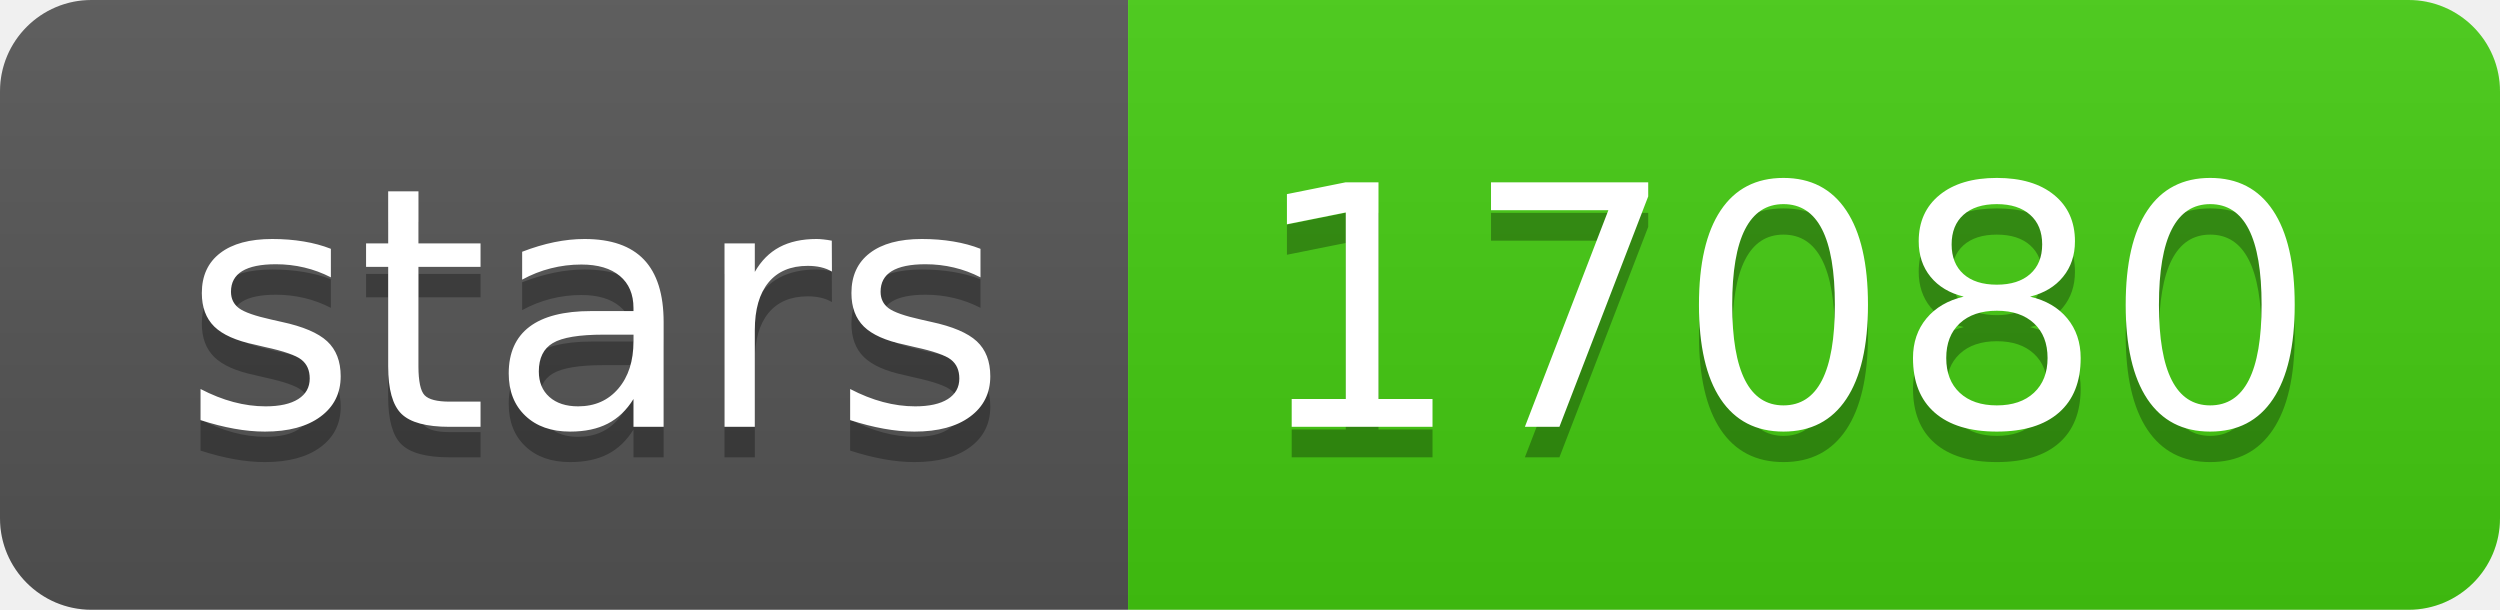
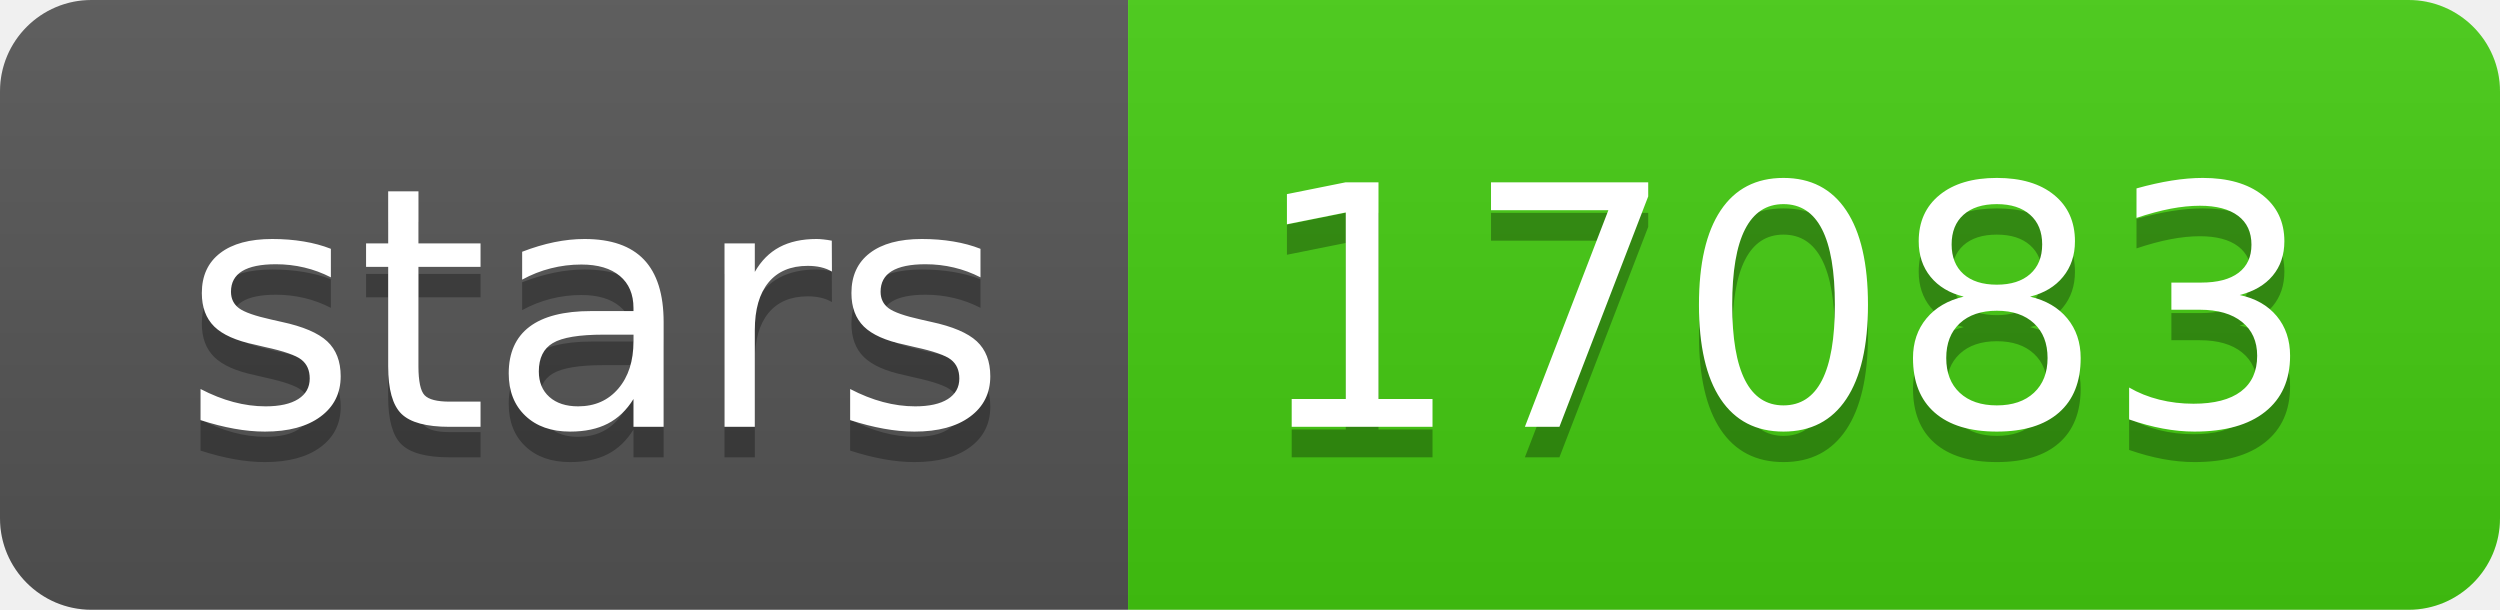
- <svg xmlns="http://www.w3.org/2000/svg" width="82" height="20" role="img" aria-label="stars: 17080">
+ <svg xmlns="http://www.w3.org/2000/svg" width="82" height="20" role="img" aria-label="stars: 17083">
  <linearGradient id="s" x2="0" y2="100%">
    <stop offset="0" stop-color="#bbb" stop-opacity=".1" />
    <stop offset="1" stop-opacity=".1" />
  </linearGradient>
  <clipPath id="r">
    <rect width="82" height="20" rx="3" fill="#fff" />
  </clipPath>
  <g clip-path="url(#r)">
    <rect width="37" height="20" fill="#555" />
    <rect x="37" width="45" height="20" fill="#4c1" />
    <rect width="82" height="20" fill="url(#s)" />
  </g>
  <g fill="#fff" text-anchor="middle" font-family="Verdana,Geneva,DejaVu Sans,sans-serif" text-rendering="geometricPrecision" font-size="110">
    <text aria-hidden="true" x="195" y="150" fill="#010101" fill-opacity=".3" transform="scale(.1)" textLength="270">stars</text>
    <text x="195" y="140" transform="scale(.1)" fill="#fff" textLength="270">stars</text>
-     <text aria-hidden="true" x="585" y="150" fill="#010101" fill-opacity=".3" transform="scale(.1)" textLength="350">17080</text>
-     <text x="585" y="140" transform="scale(.1)" fill="#fff" textLength="350">17080</text>
+     <text aria-hidden="true" x="585" y="150" fill="#010101" fill-opacity=".3" transform="scale(.1)" textLength="350">17083</text>
+     <text x="585" y="140" transform="scale(.1)" fill="#fff" textLength="350">17083</text>
  </g>
</svg>
